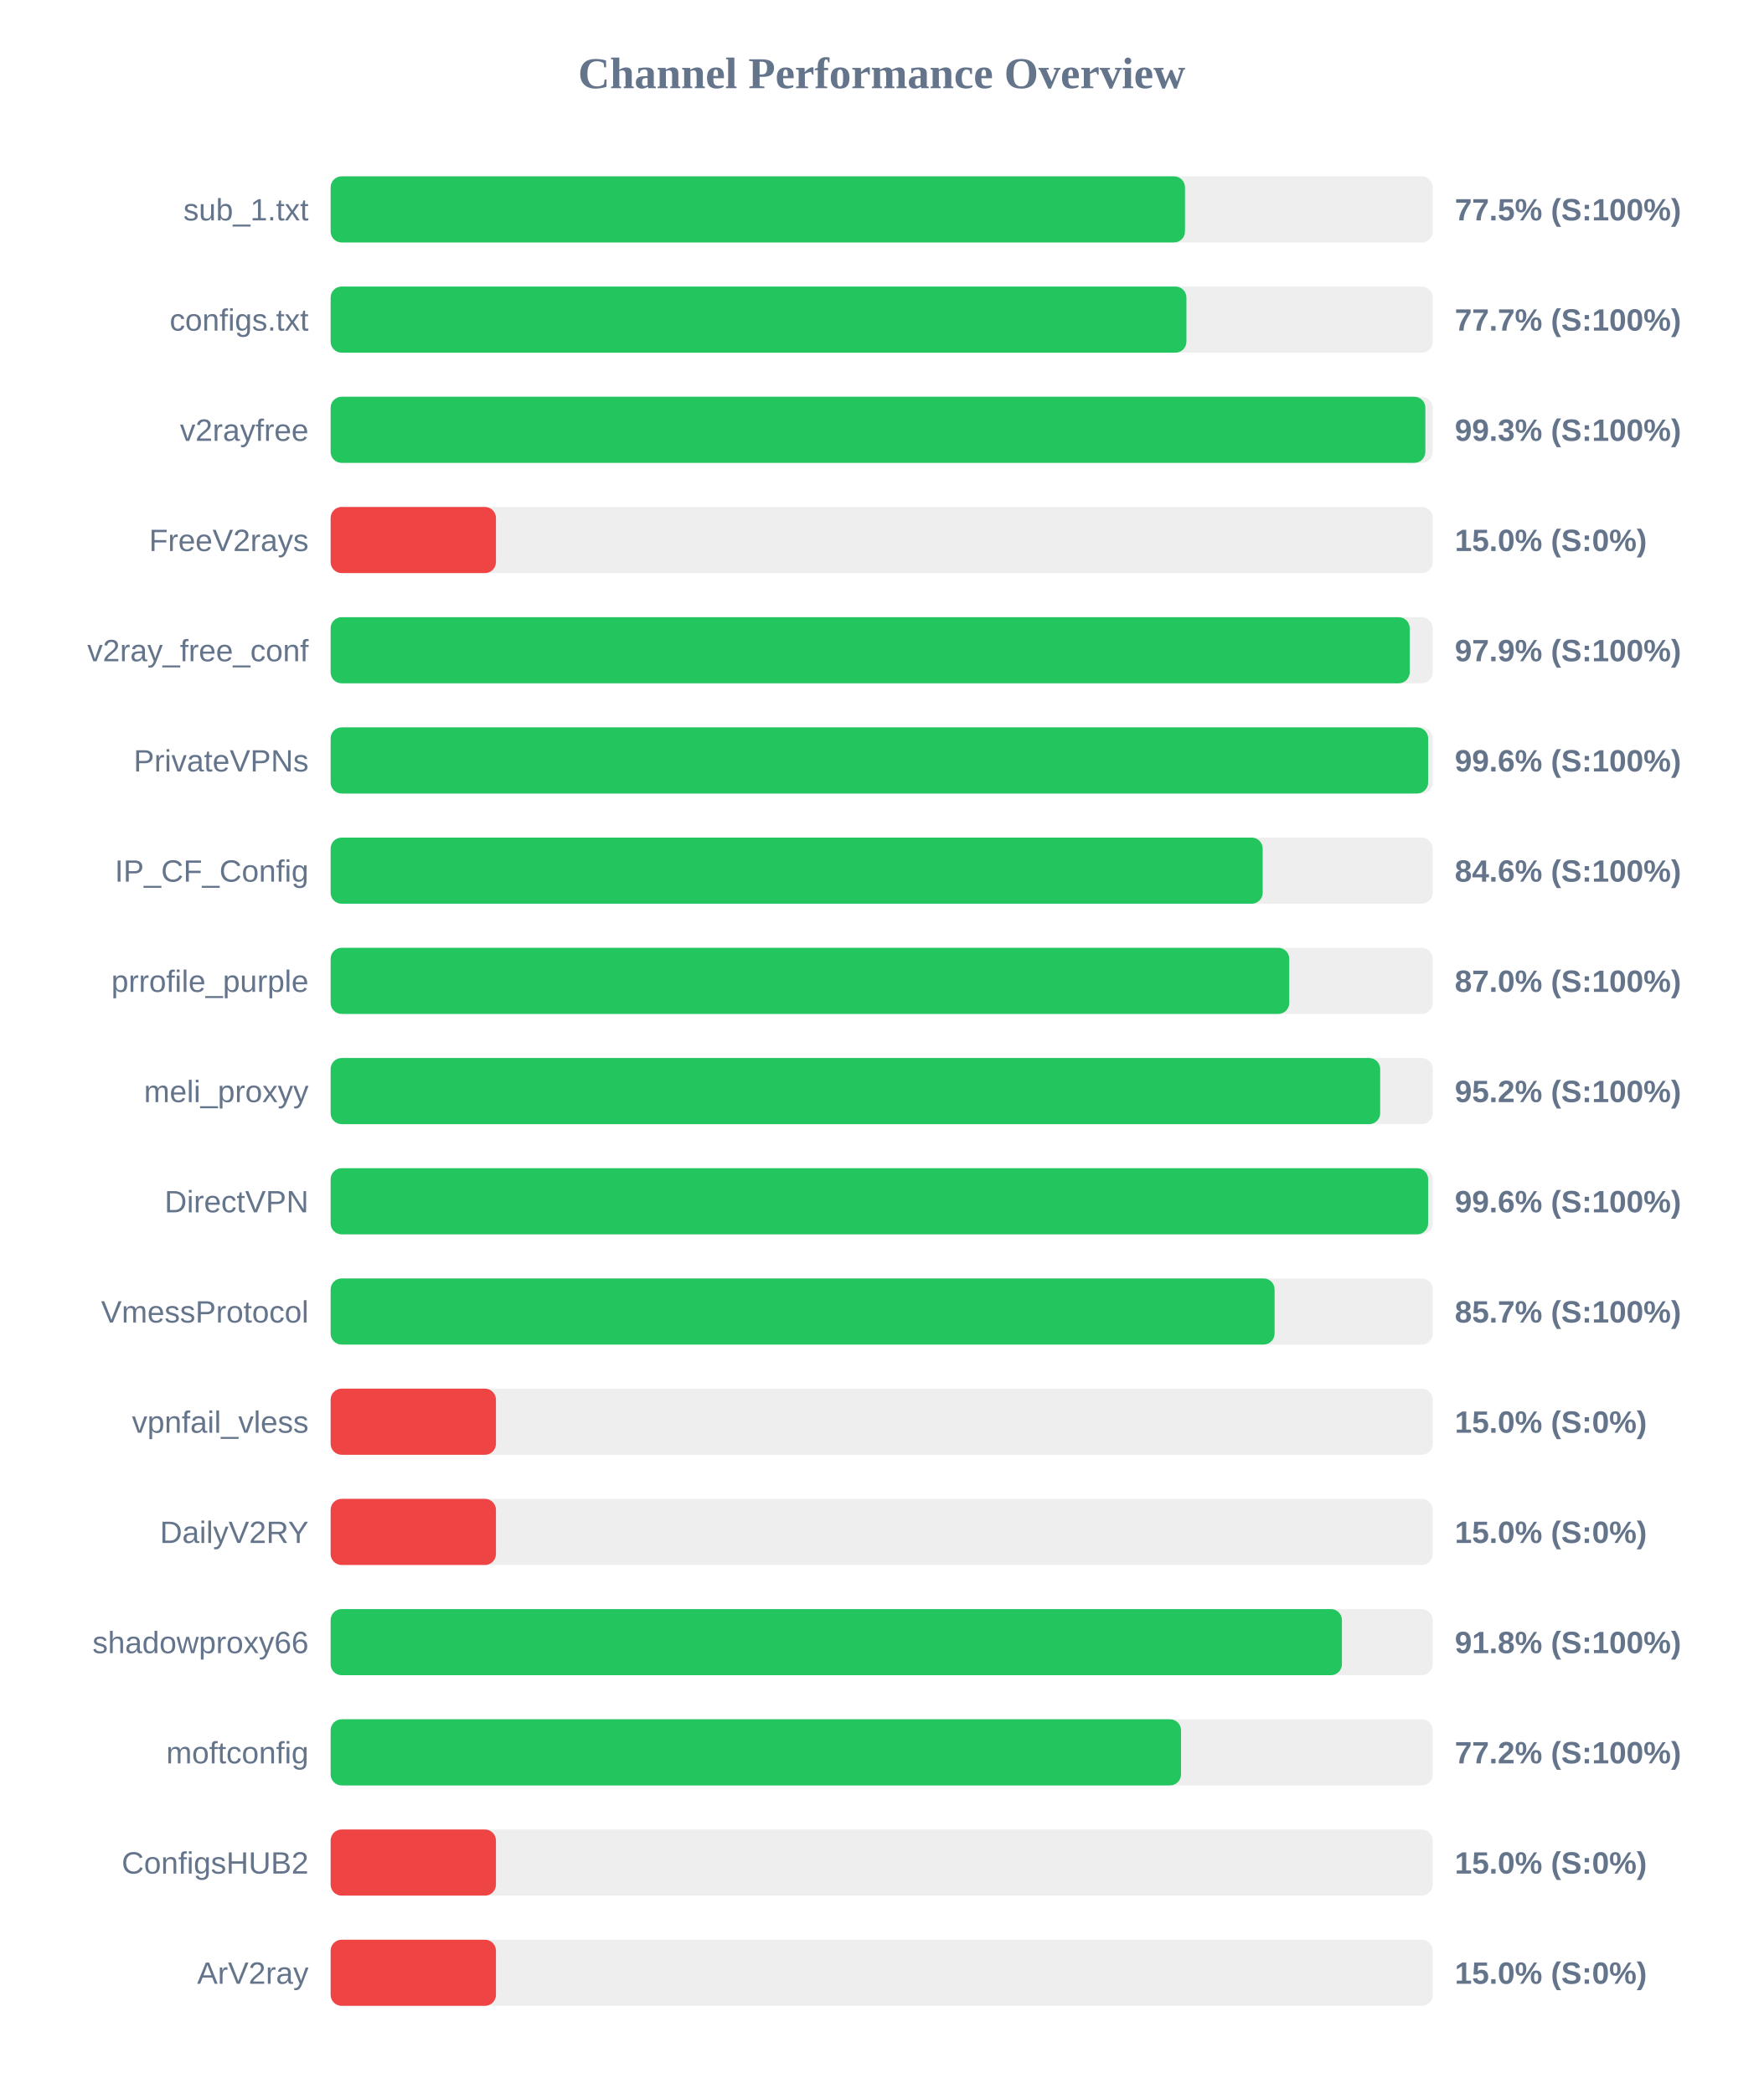
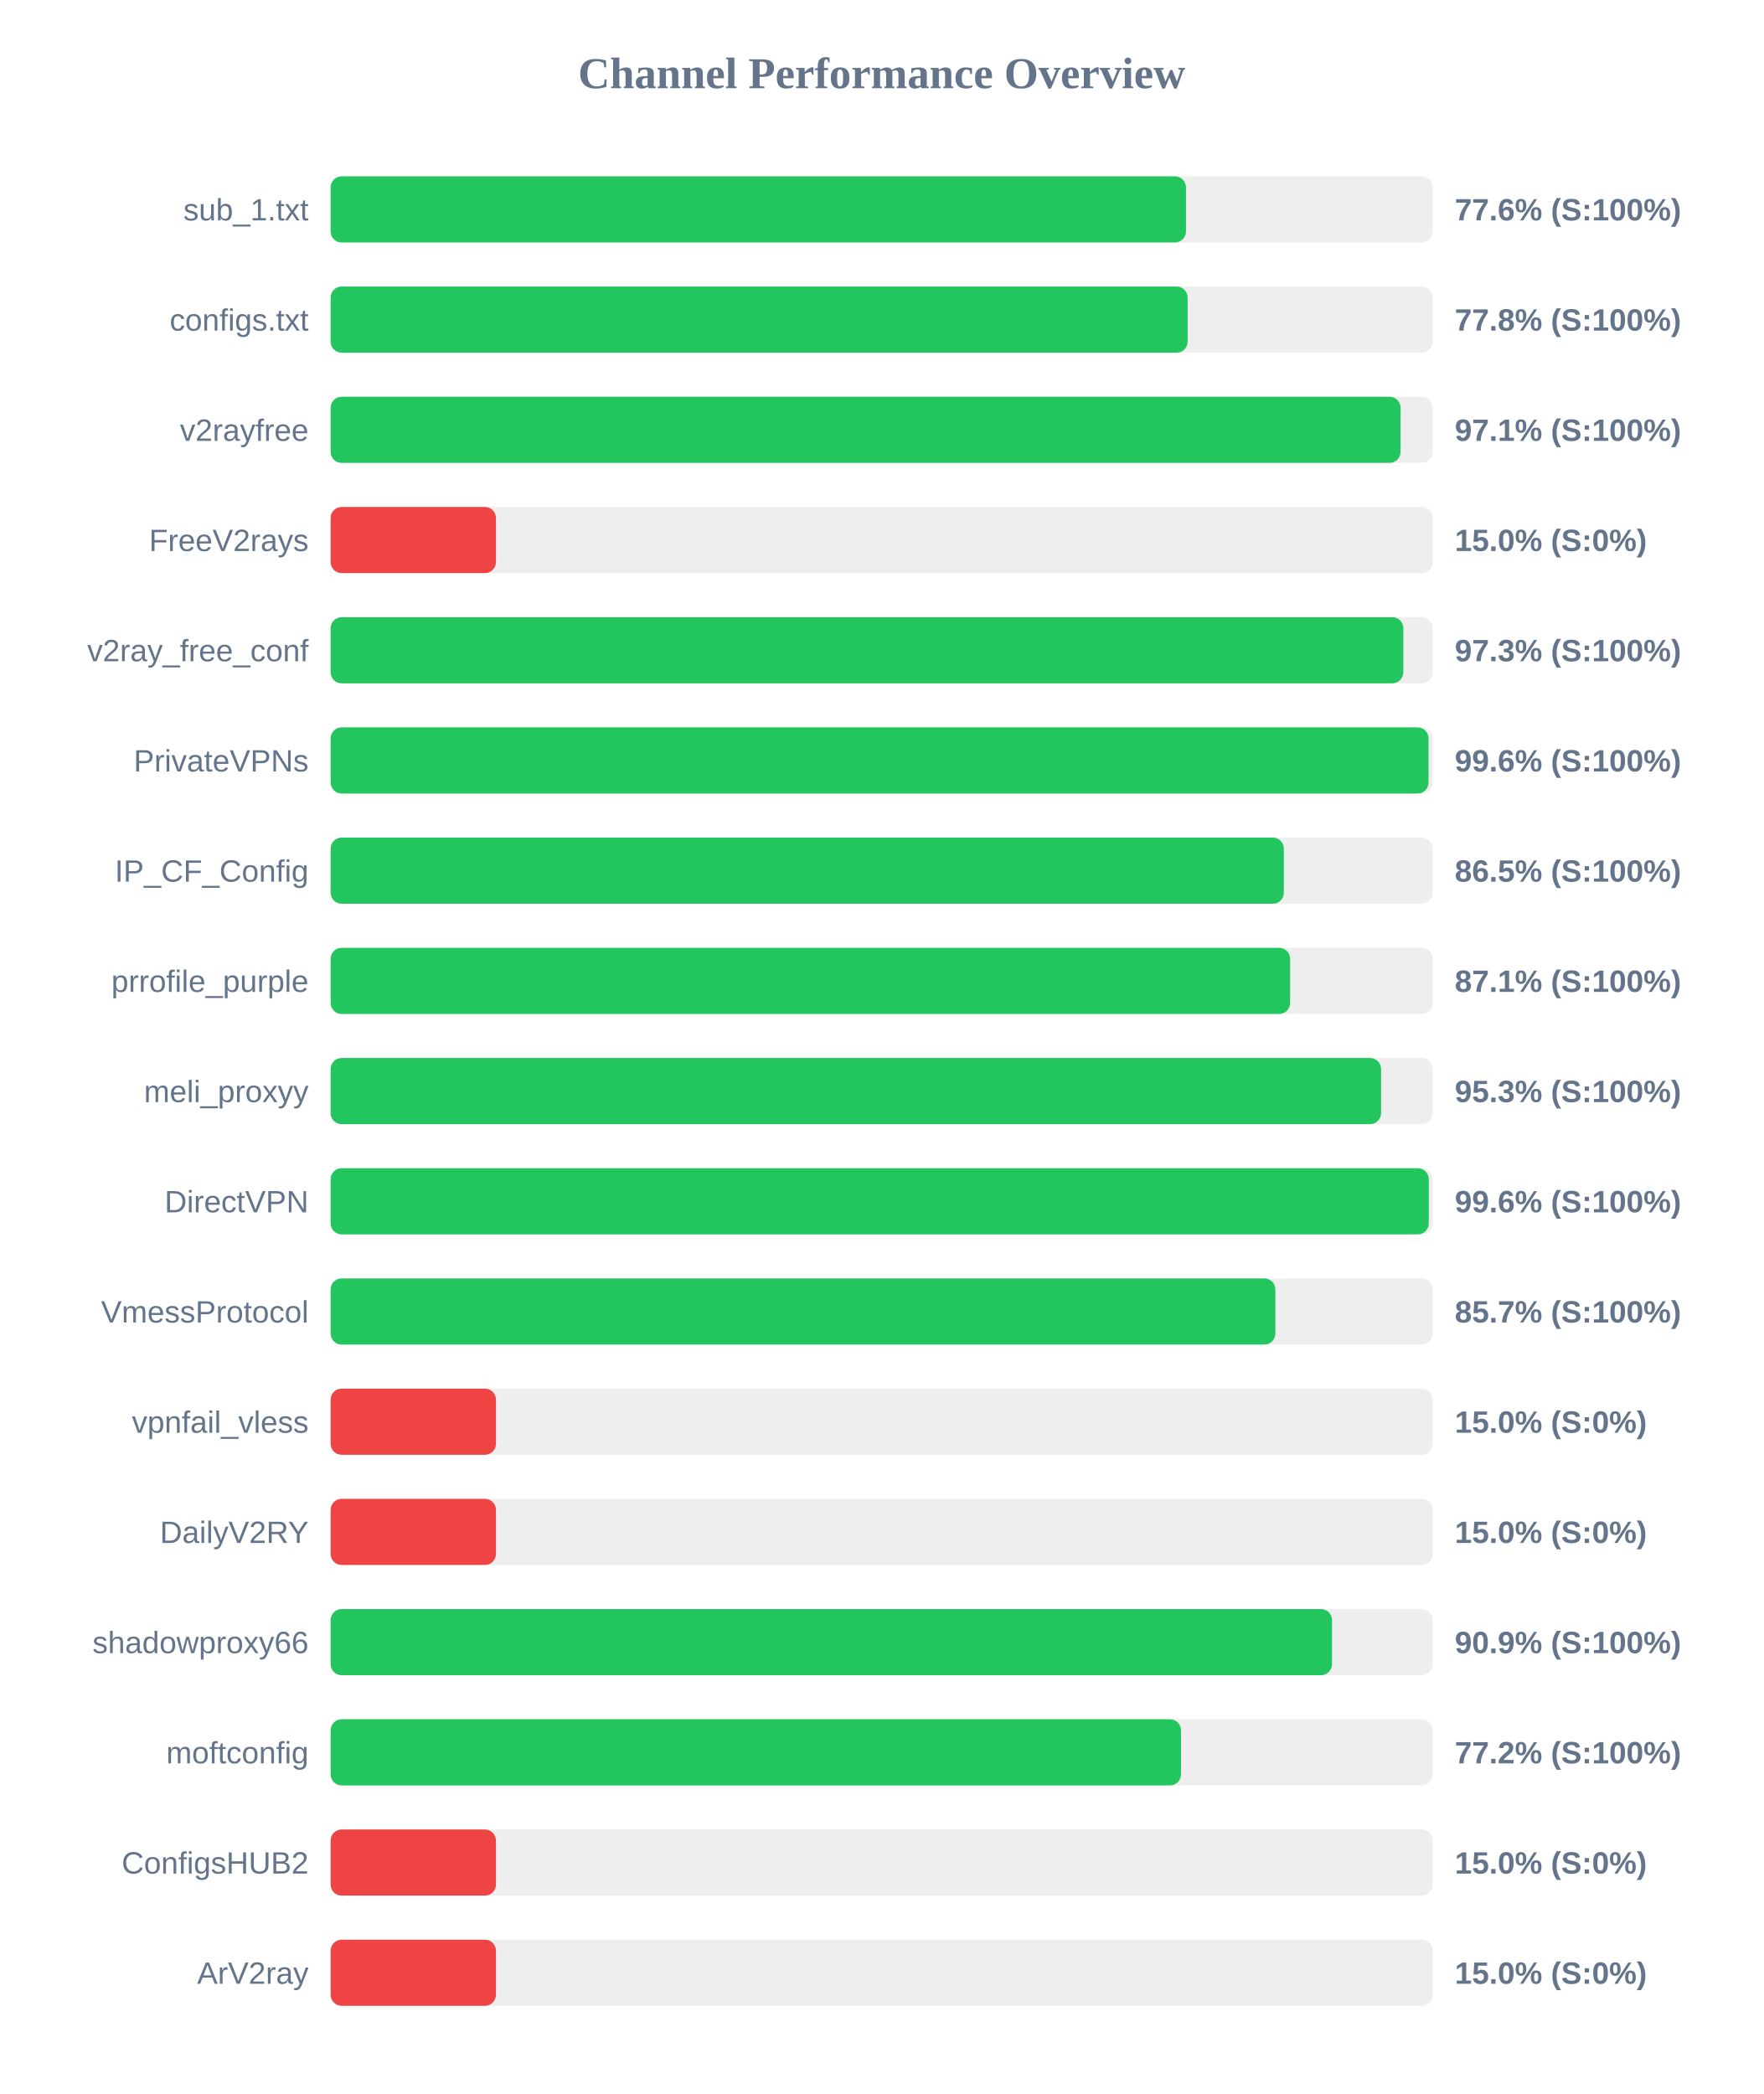
<svg xmlns="http://www.w3.org/2000/svg" width="800" height="950" version="1.1">
  <style>
        .row { font: 14px Arial; fill: #64748b; }
        .score { font: bold 14px Arial; fill: #64748b; }
    </style>
  <text x="400" y="40" text-anchor="middle" font-size="20px" font-weight="bold" fill="#64748b">Channel Performance Overview</text>
  <rect x="150" y="80" width="500" height="30" fill="#eee" rx="5" />
-   <rect x="150" y="80" width="387.6" height="30" fill="#22c55e" rx="5" />
+   <rect x="150" y="80" width="388.05" height="30" fill="#22c55e" rx="5" />
  <text x="140" y="100" text-anchor="end" class="row">sub_1.txt</text>
-   <text x="660" y="100" text-anchor="start" class="score">77.5% (S:100%)</text>
+   <text x="660" y="100" text-anchor="start" class="score">77.6% (S:100%)</text>
  <rect x="150" y="130" width="500" height="30" fill="#eee" rx="5" />
-   <rect x="150" y="130" width="388.25" height="30" fill="#22c55e" rx="5" />
+   <rect x="150" y="130" width="388.8" height="30" fill="#22c55e" rx="5" />
  <text x="140" y="150" text-anchor="end" class="row">configs.txt</text>
-   <text x="660" y="150" text-anchor="start" class="score">77.7% (S:100%)</text>
+   <text x="660" y="150" text-anchor="start" class="score">77.8% (S:100%)</text>
  <rect x="150" y="180" width="500" height="30" fill="#eee" rx="5" />
-   <rect x="150" y="180" width="496.65" height="30" fill="#22c55e" rx="5" />
+   <rect x="150" y="180" width="485.4" height="30" fill="#22c55e" rx="5" />
  <text x="140" y="200" text-anchor="end" class="row">v2rayfree</text>
-   <text x="660" y="200" text-anchor="start" class="score">99.3% (S:100%)</text>
+   <text x="660" y="200" text-anchor="start" class="score">97.1% (S:100%)</text>
  <rect x="150" y="230" width="500" height="30" fill="#eee" rx="5" />
  <rect x="150" y="230" width="75.0" height="30" fill="#ef4444" rx="5" />
  <text x="140" y="250" text-anchor="end" class="row">FreeV2rays</text>
  <text x="660" y="250" text-anchor="start" class="score">15.0% (S:0%)</text>
  <rect x="150" y="280" width="500" height="30" fill="#eee" rx="5" />
-   <rect x="150" y="280" width="489.55" height="30" fill="#22c55e" rx="5" />
+   <rect x="150" y="280" width="486.65" height="30" fill="#22c55e" rx="5" />
  <text x="140" y="300" text-anchor="end" class="row">v2ray_free_conf</text>
-   <text x="660" y="300" text-anchor="start" class="score">97.9% (S:100%)</text>
+   <text x="660" y="300" text-anchor="start" class="score">97.3% (S:100%)</text>
  <rect x="150" y="330" width="500" height="30" fill="#eee" rx="5" />
-   <rect x="150" y="330" width="497.9" height="30" fill="#22c55e" rx="5" />
+   <rect x="150" y="330" width="498.1" height="30" fill="#22c55e" rx="5" />
  <text x="140" y="350" text-anchor="end" class="row">PrivateVPNs</text>
  <text x="660" y="350" text-anchor="start" class="score">99.6% (S:100%)</text>
  <rect x="150" y="380" width="500" height="30" fill="#eee" rx="5" />
-   <rect x="150" y="380" width="422.85" height="30" fill="#22c55e" rx="5" />
+   <rect x="150" y="380" width="432.45" height="30" fill="#22c55e" rx="5" />
  <text x="140" y="400" text-anchor="end" class="row">IP_CF_Config</text>
-   <text x="660" y="400" text-anchor="start" class="score">84.6% (S:100%)</text>
+   <text x="660" y="400" text-anchor="start" class="score">86.5% (S:100%)</text>
  <rect x="150" y="430" width="500" height="30" fill="#eee" rx="5" />
-   <rect x="150" y="430" width="434.9" height="30" fill="#22c55e" rx="5" />
+   <rect x="150" y="430" width="435.3" height="30" fill="#22c55e" rx="5" />
  <text x="140" y="450" text-anchor="end" class="row">prrofile_purple</text>
-   <text x="660" y="450" text-anchor="start" class="score">87.0% (S:100%)</text>
+   <text x="660" y="450" text-anchor="start" class="score">87.1% (S:100%)</text>
  <rect x="150" y="480" width="500" height="30" fill="#eee" rx="5" />
-   <rect x="150" y="480" width="476.15" height="30" fill="#22c55e" rx="5" />
+   <rect x="150" y="480" width="476.55" height="30" fill="#22c55e" rx="5" />
  <text x="140" y="500" text-anchor="end" class="row">meli_proxyy</text>
-   <text x="660" y="500" text-anchor="start" class="score">95.2% (S:100%)</text>
+   <text x="660" y="500" text-anchor="start" class="score">95.3% (S:100%)</text>
  <rect x="150" y="530" width="500" height="30" fill="#eee" rx="5" />
-   <rect x="150" y="530" width="497.9" height="30" fill="#22c55e" rx="5" />
+   <rect x="150" y="530" width="498.2" height="30" fill="#22c55e" rx="5" />
  <text x="140" y="550" text-anchor="end" class="row">DirectVPN</text>
  <text x="660" y="550" text-anchor="start" class="score">99.6% (S:100%)</text>
  <rect x="150" y="580" width="500" height="30" fill="#eee" rx="5" />
-   <rect x="150" y="580" width="428.25" height="30" fill="#22c55e" rx="5" />
+   <rect x="150" y="580" width="428.6" height="30" fill="#22c55e" rx="5" />
  <text x="140" y="600" text-anchor="end" class="row">VmessProtocol</text>
  <text x="660" y="600" text-anchor="start" class="score">85.7% (S:100%)</text>
  <rect x="150" y="630" width="500" height="30" fill="#eee" rx="5" />
  <rect x="150" y="630" width="75.0" height="30" fill="#ef4444" rx="5" />
  <text x="140" y="650" text-anchor="end" class="row">vpnfail_vless</text>
  <text x="660" y="650" text-anchor="start" class="score">15.0% (S:0%)</text>
  <rect x="150" y="680" width="500" height="30" fill="#eee" rx="5" />
  <rect x="150" y="680" width="75.0" height="30" fill="#ef4444" rx="5" />
  <text x="140" y="700" text-anchor="end" class="row">DailyV2RY</text>
  <text x="660" y="700" text-anchor="start" class="score">15.0% (S:0%)</text>
  <rect x="150" y="730" width="500" height="30" fill="#eee" rx="5" />
-   <rect x="150" y="730" width="458.8" height="30" fill="#22c55e" rx="5" />
+   <rect x="150" y="730" width="454.3" height="30" fill="#22c55e" rx="5" />
  <text x="140" y="750" text-anchor="end" class="row">shadowproxy66</text>
-   <text x="660" y="750" text-anchor="start" class="score">91.8% (S:100%)</text>
+   <text x="660" y="750" text-anchor="start" class="score">90.9% (S:100%)</text>
  <rect x="150" y="780" width="500" height="30" fill="#eee" rx="5" />
  <rect x="150" y="780" width="385.8" height="30" fill="#22c55e" rx="5" />
  <text x="140" y="800" text-anchor="end" class="row">moftconfig</text>
  <text x="660" y="800" text-anchor="start" class="score">77.2% (S:100%)</text>
  <rect x="150" y="830" width="500" height="30" fill="#eee" rx="5" />
  <rect x="150" y="830" width="75.0" height="30" fill="#ef4444" rx="5" />
  <text x="140" y="850" text-anchor="end" class="row">ConfigsHUB2</text>
  <text x="660" y="850" text-anchor="start" class="score">15.0% (S:0%)</text>
  <rect x="150" y="880" width="500" height="30" fill="#eee" rx="5" />
  <rect x="150" y="880" width="75.0" height="30" fill="#ef4444" rx="5" />
  <text x="140" y="900" text-anchor="end" class="row">ArV2ray</text>
  <text x="660" y="900" text-anchor="start" class="score">15.0% (S:0%)</text>
</svg>
